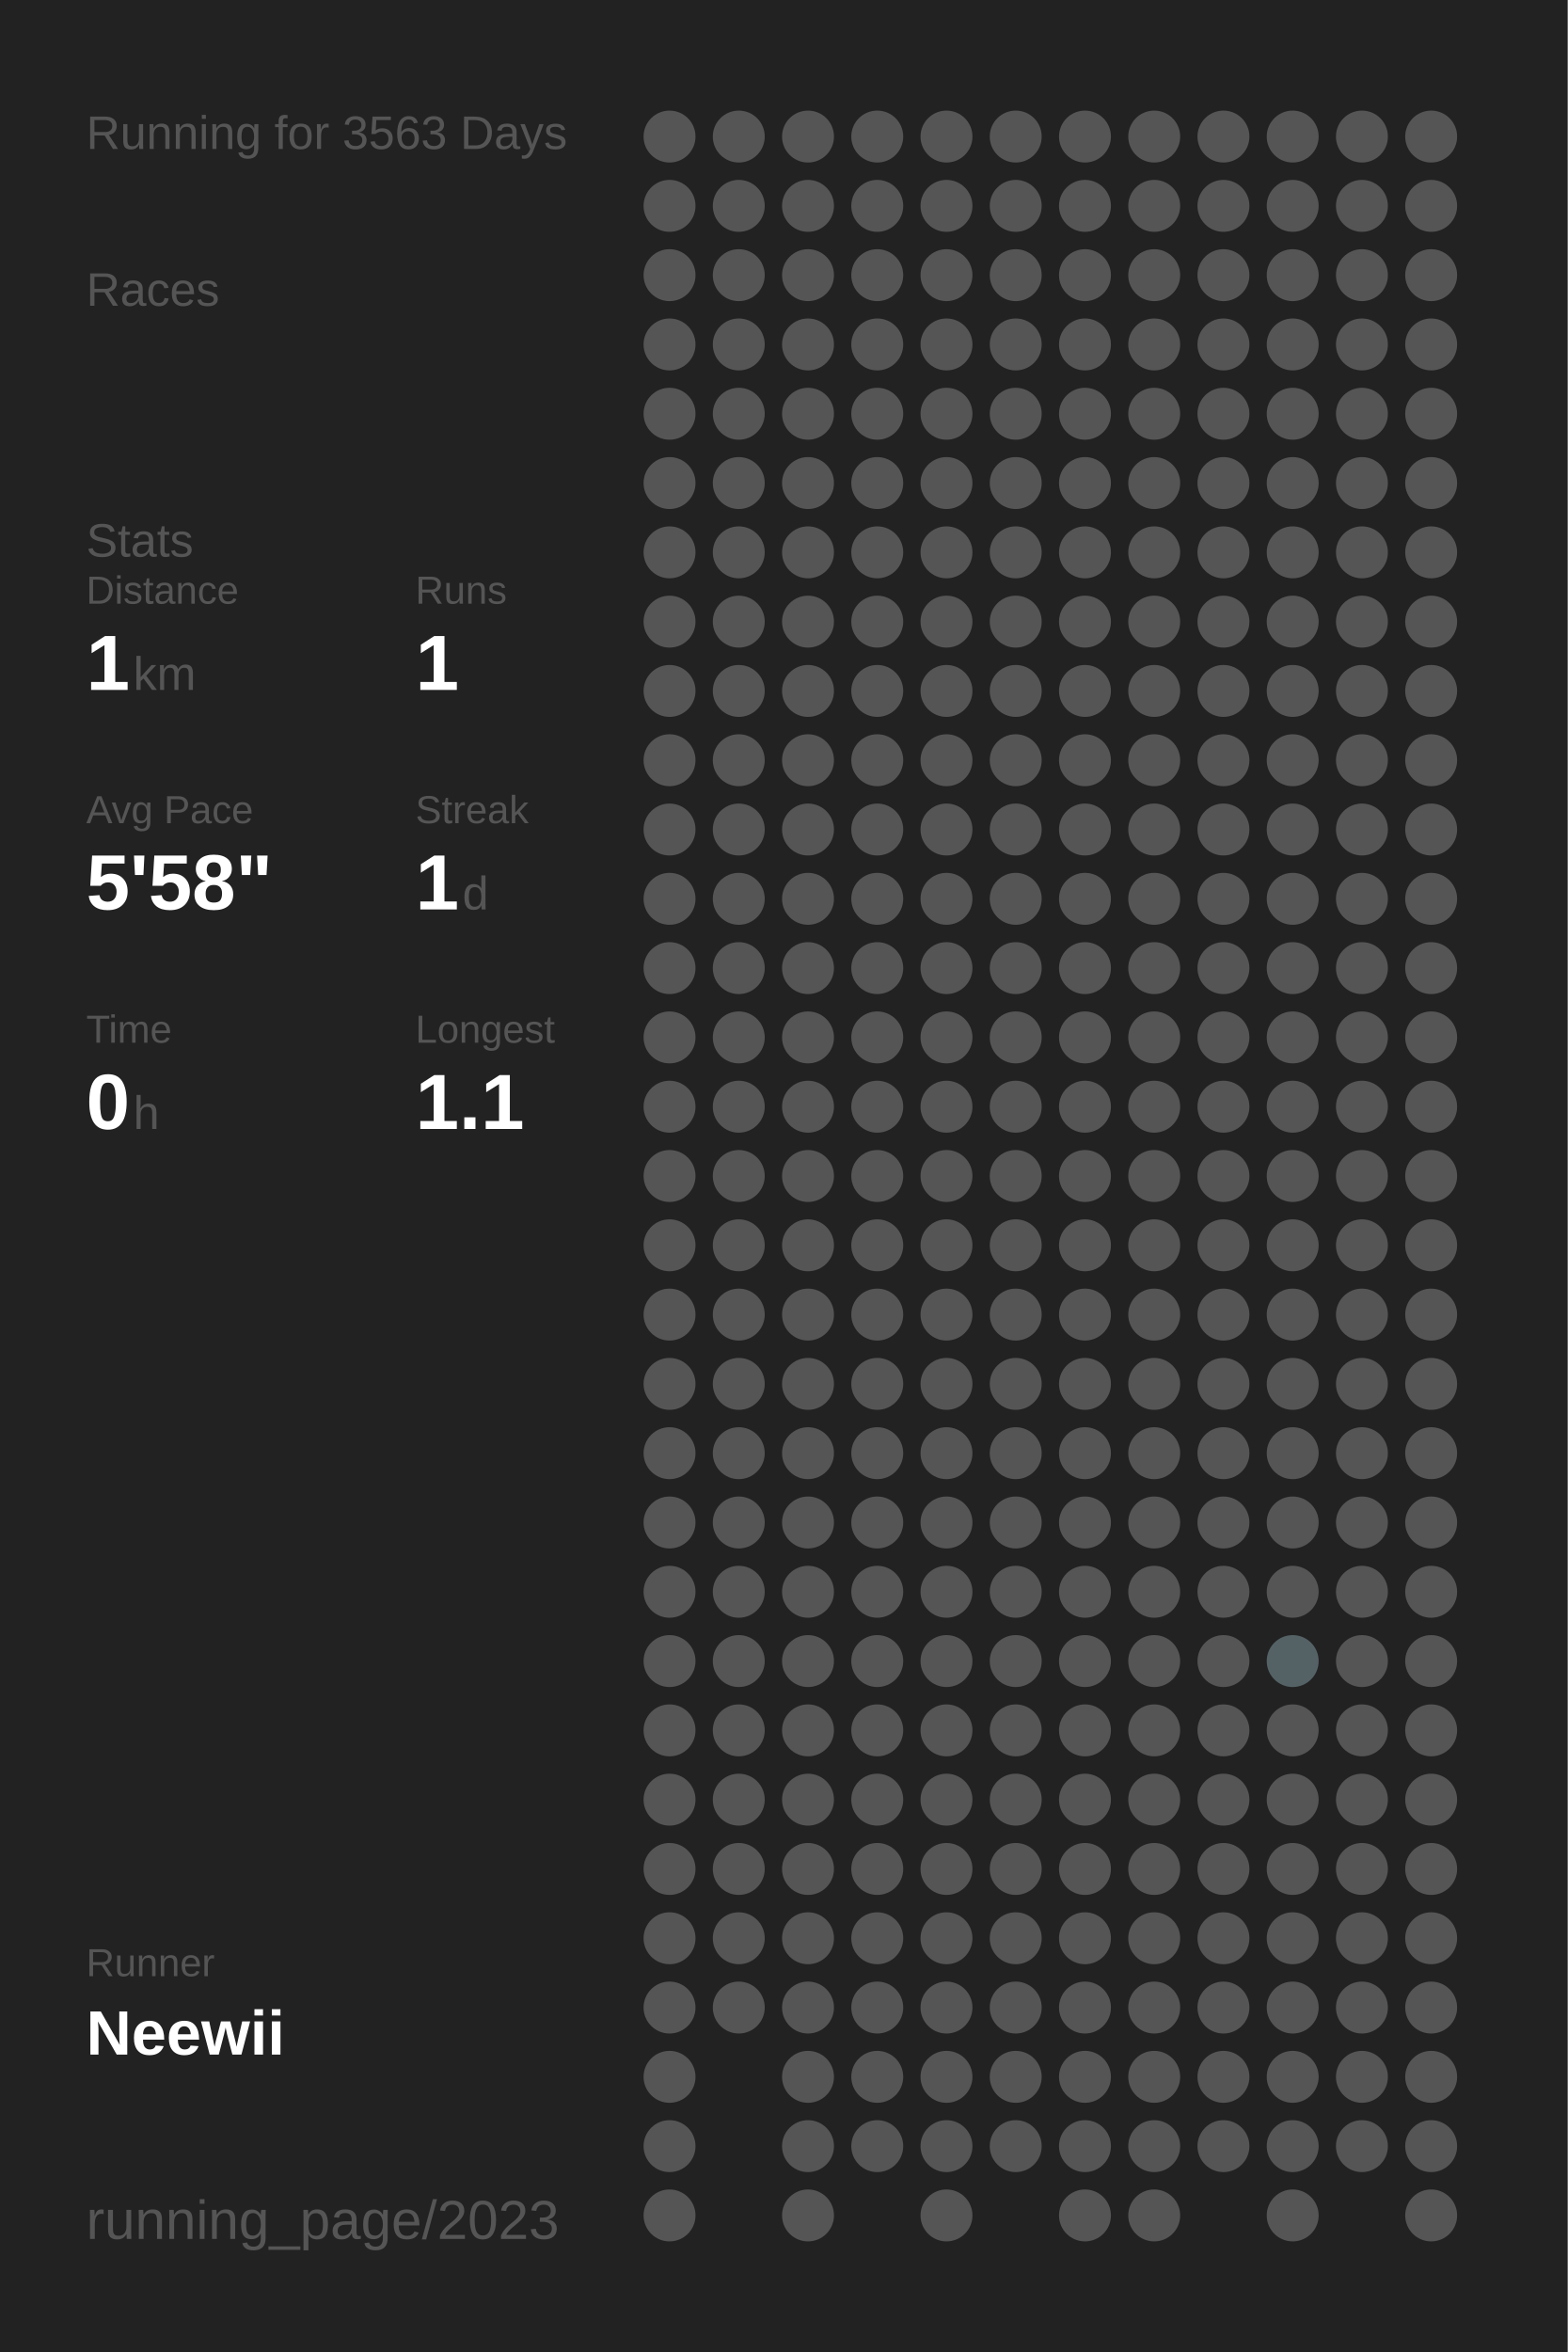
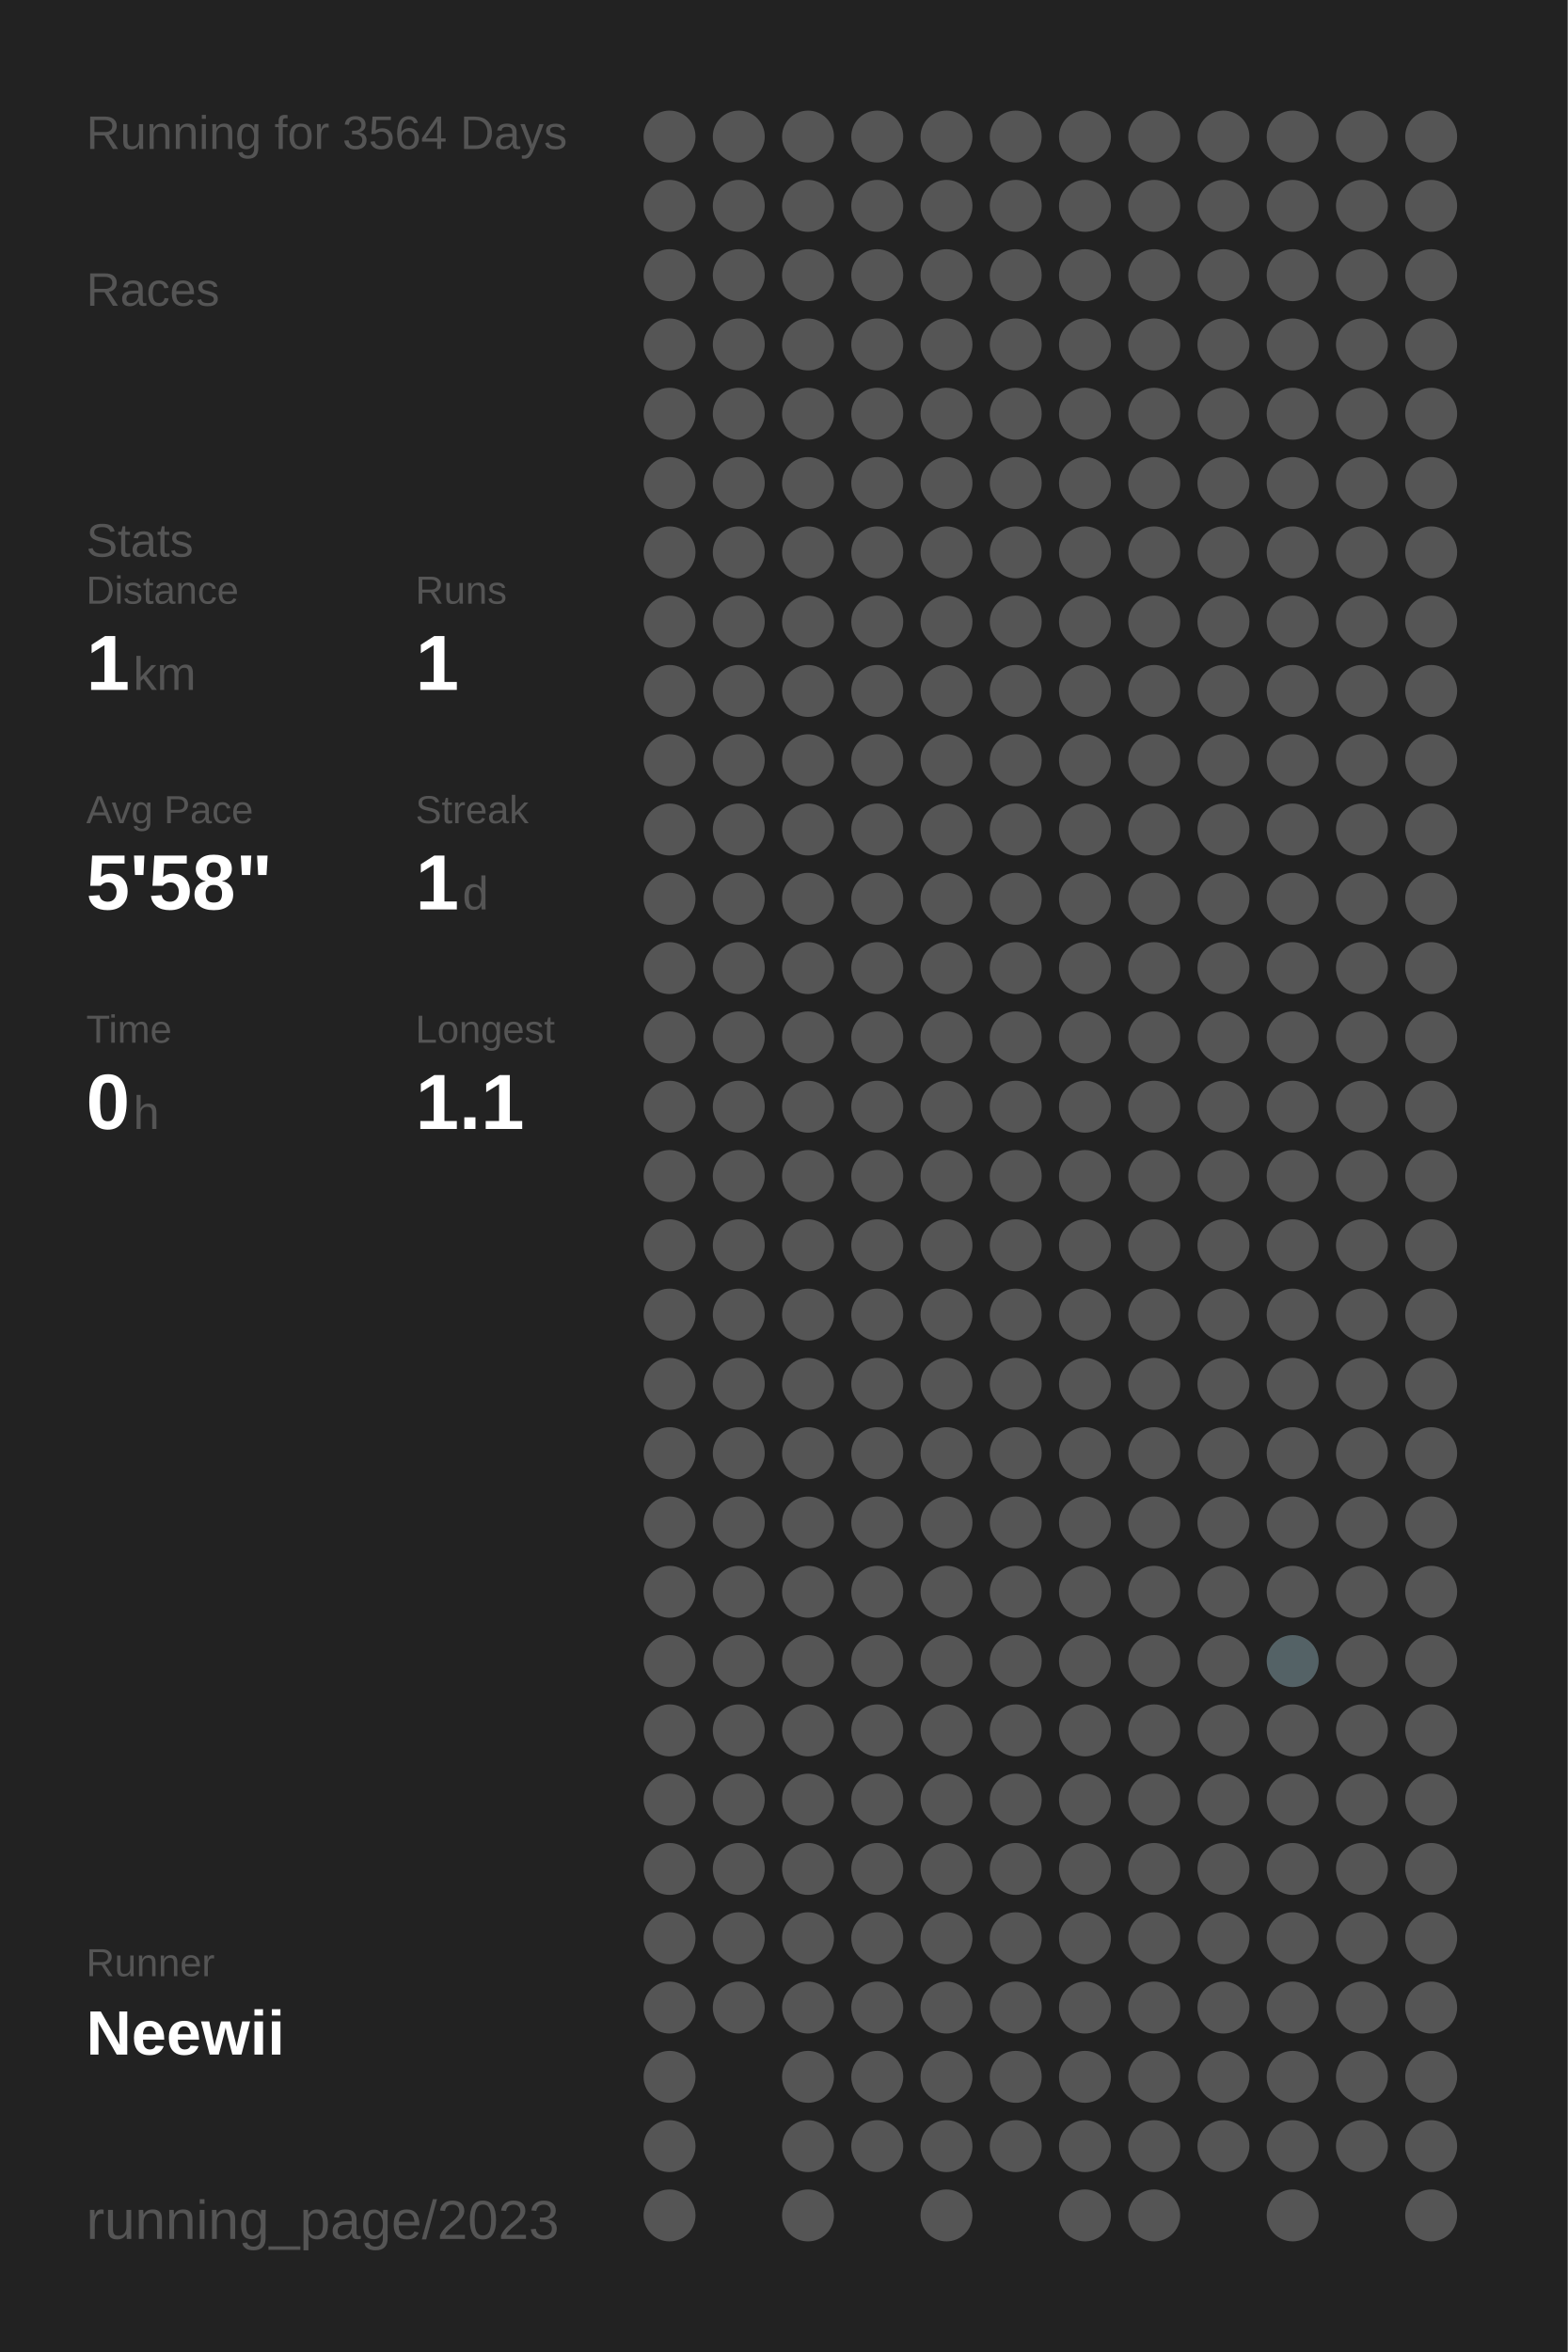
<svg xmlns="http://www.w3.org/2000/svg" baseProfile="full" height="300mm" version="1.1" viewBox="0,0,200,300" width="200mm">
  <defs />
  <rect fill="#222222" height="300" width="200" x="0" y="0" />
-   <text fill="#555555" style="font-size:6px; font-family:Arial;" x="11" y="19">Running for 3563 Days</text>
+   <text fill="#555555" style="font-size:6px; font-family:Arial;" x="11" y="19">Running for 3564 Days</text>
  <text fill="#555555" style="font-size:6px; font-family:Arial;" x="11" y="39">Races</text>
  <text fill="#555555" style="font-size:6px; font-family:Arial;" x="11" y="71">Stats</text>
  <text fill="#555555" style="font-size:5px; font-family:Arial;" x="11" y="77">Distance</text>
  <text fill="#FFFFFF" style="font-size:10px; font-family:Arial; font-weight:bold;" x="11" y="88">1</text>
  <text fill="#555555" style="font-size:6px; font-family:Arial;" x="17" y="88">km</text>
  <text fill="#555555" style="font-size:5px; font-family:Arial;" x="53" y="77">Runs</text>
  <text fill="#FFFFFF" style="font-size:10px; font-family:Arial; font-weight:bold;" x="53" y="88">1</text>
  <text fill="#555555" style="font-size:5px; font-family:Arial;" x="11" y="105">Avg Pace</text>
  <text fill="#FFFFFF" style="font-size:10px; font-family:Arial; font-weight:bold;" x="11" y="116">5'58"</text>
  <text fill="#555555" style="font-size:5px; font-family:Arial;" x="53" y="105">Streak</text>
  <text fill="#FFFFFF" style="font-size:10px; font-family:Arial; font-weight:bold;" x="53" y="116">1</text>
  <text fill="#555555" style="font-size:6px; font-family:Arial;" x="59" y="116">d</text>
  <text fill="#555555" style="font-size:5px; font-family:Arial;" x="11" y="133">Time</text>
  <text fill="#FFFFFF" style="font-size:10px; font-family:Arial; font-weight:bold;" x="11" y="144">0</text>
  <text fill="#555555" style="font-size:6px; font-family:Arial;" x="17" y="144">h</text>
  <text fill="#555555" style="font-size:5px; font-family:Arial;" x="53" y="133">Longest</text>
  <text fill="#FFFFFF" style="font-size:10px; font-family:Arial; font-weight:bold;" x="53" y="144">1.1</text>
  <text fill="#555555" style="font-size:5px; font-family:Arial;" x="11" y="252.065">Runner</text>
  <text fill="#FFFFFF" style="font-size:8px; font-family:Arial; font-weight:bold;" x="11" y="262.065">Neewii</text>
  <text fill="#555555" style="font-size:7px; font-family:Arial;" x="11" y="285.581">running_page/2023</text>
  <circle cx="85.417" cy="17.419" fill="#555555" r="3.312" />
  <circle cx="85.417" cy="26.258" fill="#555555" r="3.312" />
  <circle cx="85.417" cy="35.097" fill="#555555" r="3.312" />
  <circle cx="85.417" cy="43.935" fill="#555555" r="3.312" />
  <circle cx="85.417" cy="52.774" fill="#555555" r="3.312" />
  <circle cx="85.417" cy="61.613" fill="#555555" r="3.312" />
  <circle cx="85.417" cy="70.452" fill="#555555" r="3.312" />
  <circle cx="85.417" cy="79.29" fill="#555555" r="3.312" />
  <circle cx="85.417" cy="88.129" fill="#555555" r="3.312" />
  <circle cx="85.417" cy="96.968" fill="#555555" r="3.312" />
  <circle cx="85.417" cy="105.806" fill="#555555" r="3.312" />
  <circle cx="85.417" cy="114.645" fill="#555555" r="3.312" />
  <circle cx="85.417" cy="123.484" fill="#555555" r="3.312" />
  <circle cx="85.417" cy="132.323" fill="#555555" r="3.312" />
  <circle cx="85.417" cy="141.161" fill="#555555" r="3.312" />
  <circle cx="85.417" cy="150" fill="#555555" r="3.312" />
  <circle cx="85.417" cy="158.839" fill="#555555" r="3.312" />
  <circle cx="85.417" cy="167.677" fill="#555555" r="3.312" />
  <circle cx="85.417" cy="176.516" fill="#555555" r="3.312" />
  <circle cx="85.417" cy="185.355" fill="#555555" r="3.312" />
  <circle cx="85.417" cy="194.194" fill="#555555" r="3.312" />
  <circle cx="85.417" cy="203.032" fill="#555555" r="3.312" />
  <circle cx="85.417" cy="211.871" fill="#555555" r="3.312" />
  <circle cx="85.417" cy="220.71" fill="#555555" r="3.312" />
  <circle cx="85.417" cy="229.548" fill="#555555" r="3.312" />
  <circle cx="85.417" cy="238.387" fill="#555555" r="3.312" />
  <circle cx="85.417" cy="247.226" fill="#555555" r="3.312" />
  <circle cx="85.417" cy="256.065" fill="#555555" r="3.312" />
  <circle cx="85.417" cy="264.903" fill="#555555" r="3.312" />
  <circle cx="85.417" cy="273.742" fill="#555555" r="3.312" />
  <circle cx="85.417" cy="282.581" fill="#555555" r="3.312" />
  <circle cx="94.25" cy="17.419" fill="#555555" r="3.312" />
  <circle cx="94.25" cy="26.258" fill="#555555" r="3.312" />
  <circle cx="94.25" cy="35.097" fill="#555555" r="3.312" />
  <circle cx="94.25" cy="43.935" fill="#555555" r="3.312" />
  <circle cx="94.25" cy="52.774" fill="#555555" r="3.312" />
  <circle cx="94.25" cy="61.613" fill="#555555" r="3.312" />
  <circle cx="94.25" cy="70.452" fill="#555555" r="3.312" />
  <circle cx="94.25" cy="79.29" fill="#555555" r="3.312" />
  <circle cx="94.25" cy="88.129" fill="#555555" r="3.312" />
  <circle cx="94.25" cy="96.968" fill="#555555" r="3.312" />
  <circle cx="94.25" cy="105.806" fill="#555555" r="3.312" />
  <circle cx="94.25" cy="114.645" fill="#555555" r="3.312" />
  <circle cx="94.25" cy="123.484" fill="#555555" r="3.312" />
  <circle cx="94.25" cy="132.323" fill="#555555" r="3.312" />
  <circle cx="94.25" cy="141.161" fill="#555555" r="3.312" />
  <circle cx="94.25" cy="150" fill="#555555" r="3.312" />
  <circle cx="94.25" cy="158.839" fill="#555555" r="3.312" />
  <circle cx="94.25" cy="167.677" fill="#555555" r="3.312" />
  <circle cx="94.25" cy="176.516" fill="#555555" r="3.312" />
  <circle cx="94.25" cy="185.355" fill="#555555" r="3.312" />
  <circle cx="94.25" cy="194.194" fill="#555555" r="3.312" />
  <circle cx="94.25" cy="203.032" fill="#555555" r="3.312" />
  <circle cx="94.25" cy="211.871" fill="#555555" r="3.312" />
  <circle cx="94.25" cy="220.71" fill="#555555" r="3.312" />
  <circle cx="94.25" cy="229.548" fill="#555555" r="3.312" />
  <circle cx="94.25" cy="238.387" fill="#555555" r="3.312" />
  <circle cx="94.25" cy="247.226" fill="#555555" r="3.312" />
  <circle cx="94.25" cy="256.065" fill="#555555" r="3.312" />
  <circle cx="103.083" cy="17.419" fill="#555555" r="3.312" />
  <circle cx="103.083" cy="26.258" fill="#555555" r="3.312" />
  <circle cx="103.083" cy="35.097" fill="#555555" r="3.312" />
  <circle cx="103.083" cy="43.935" fill="#555555" r="3.312" />
  <circle cx="103.083" cy="52.774" fill="#555555" r="3.312" />
  <circle cx="103.083" cy="61.613" fill="#555555" r="3.312" />
  <circle cx="103.083" cy="70.452" fill="#555555" r="3.312" />
  <circle cx="103.083" cy="79.29" fill="#555555" r="3.312" />
  <circle cx="103.083" cy="88.129" fill="#555555" r="3.312" />
  <circle cx="103.083" cy="96.968" fill="#555555" r="3.312" />
  <circle cx="103.083" cy="105.806" fill="#555555" r="3.312" />
  <circle cx="103.083" cy="114.645" fill="#555555" r="3.312" />
  <circle cx="103.083" cy="123.484" fill="#555555" r="3.312" />
  <circle cx="103.083" cy="132.323" fill="#555555" r="3.312" />
  <circle cx="103.083" cy="141.161" fill="#555555" r="3.312" />
  <circle cx="103.083" cy="150" fill="#555555" r="3.312" />
  <circle cx="103.083" cy="158.839" fill="#555555" r="3.312" />
  <circle cx="103.083" cy="167.677" fill="#555555" r="3.312" />
  <circle cx="103.083" cy="176.516" fill="#555555" r="3.312" />
  <circle cx="103.083" cy="185.355" fill="#555555" r="3.312" />
  <circle cx="103.083" cy="194.194" fill="#555555" r="3.312" />
  <circle cx="103.083" cy="203.032" fill="#555555" r="3.312" />
  <circle cx="103.083" cy="211.871" fill="#555555" r="3.312" />
  <circle cx="103.083" cy="220.71" fill="#555555" r="3.312" />
  <circle cx="103.083" cy="229.548" fill="#555555" r="3.312" />
  <circle cx="103.083" cy="238.387" fill="#555555" r="3.312" />
  <circle cx="103.083" cy="247.226" fill="#555555" r="3.312" />
  <circle cx="103.083" cy="256.065" fill="#555555" r="3.312" />
  <circle cx="103.083" cy="264.903" fill="#555555" r="3.312" />
  <circle cx="103.083" cy="273.742" fill="#555555" r="3.312" />
  <circle cx="103.083" cy="282.581" fill="#555555" r="3.312" />
  <circle cx="111.917" cy="17.419" fill="#555555" r="3.312" />
  <circle cx="111.917" cy="26.258" fill="#555555" r="3.312" />
  <circle cx="111.917" cy="35.097" fill="#555555" r="3.312" />
  <circle cx="111.917" cy="43.935" fill="#555555" r="3.312" />
  <circle cx="111.917" cy="52.774" fill="#555555" r="3.312" />
  <circle cx="111.917" cy="61.613" fill="#555555" r="3.312" />
  <circle cx="111.917" cy="70.452" fill="#555555" r="3.312" />
  <circle cx="111.917" cy="79.29" fill="#555555" r="3.312" />
  <circle cx="111.917" cy="88.129" fill="#555555" r="3.312" />
  <circle cx="111.917" cy="96.968" fill="#555555" r="3.312" />
  <circle cx="111.917" cy="105.806" fill="#555555" r="3.312" />
  <circle cx="111.917" cy="114.645" fill="#555555" r="3.312" />
  <circle cx="111.917" cy="123.484" fill="#555555" r="3.312" />
  <circle cx="111.917" cy="132.323" fill="#555555" r="3.312" />
  <circle cx="111.917" cy="141.161" fill="#555555" r="3.312" />
  <circle cx="111.917" cy="150" fill="#555555" r="3.312" />
  <circle cx="111.917" cy="158.839" fill="#555555" r="3.312" />
  <circle cx="111.917" cy="167.677" fill="#555555" r="3.312" />
  <circle cx="111.917" cy="176.516" fill="#555555" r="3.312" />
  <circle cx="111.917" cy="185.355" fill="#555555" r="3.312" />
  <circle cx="111.917" cy="194.194" fill="#555555" r="3.312" />
  <circle cx="111.917" cy="203.032" fill="#555555" r="3.312" />
  <circle cx="111.917" cy="211.871" fill="#555555" r="3.312" />
  <circle cx="111.917" cy="220.71" fill="#555555" r="3.312" />
  <circle cx="111.917" cy="229.548" fill="#555555" r="3.312" />
  <circle cx="111.917" cy="238.387" fill="#555555" r="3.312" />
  <circle cx="111.917" cy="247.226" fill="#555555" r="3.312" />
  <circle cx="111.917" cy="256.065" fill="#555555" r="3.312" />
  <circle cx="111.917" cy="264.903" fill="#555555" r="3.312" />
  <circle cx="111.917" cy="273.742" fill="#555555" r="3.312" />
  <circle cx="120.75" cy="17.419" fill="#555555" r="3.312" />
  <circle cx="120.75" cy="26.258" fill="#555555" r="3.312" />
  <circle cx="120.75" cy="35.097" fill="#555555" r="3.312" />
  <circle cx="120.75" cy="43.935" fill="#555555" r="3.312" />
  <circle cx="120.75" cy="52.774" fill="#555555" r="3.312" />
  <circle cx="120.75" cy="61.613" fill="#555555" r="3.312" />
  <circle cx="120.75" cy="70.452" fill="#555555" r="3.312" />
  <circle cx="120.75" cy="79.29" fill="#555555" r="3.312" />
  <circle cx="120.75" cy="88.129" fill="#555555" r="3.312" />
  <circle cx="120.75" cy="96.968" fill="#555555" r="3.312" />
  <circle cx="120.75" cy="105.806" fill="#555555" r="3.312" />
  <circle cx="120.75" cy="114.645" fill="#555555" r="3.312" />
  <circle cx="120.75" cy="123.484" fill="#555555" r="3.312" />
  <circle cx="120.75" cy="132.323" fill="#555555" r="3.312" />
  <circle cx="120.75" cy="141.161" fill="#555555" r="3.312" />
  <circle cx="120.75" cy="150" fill="#555555" r="3.312" />
  <circle cx="120.75" cy="158.839" fill="#555555" r="3.312" />
  <circle cx="120.75" cy="167.677" fill="#555555" r="3.312" />
  <circle cx="120.75" cy="176.516" fill="#555555" r="3.312" />
  <circle cx="120.75" cy="185.355" fill="#555555" r="3.312" />
  <circle cx="120.75" cy="194.194" fill="#555555" r="3.312" />
  <circle cx="120.75" cy="203.032" fill="#555555" r="3.312" />
  <circle cx="120.75" cy="211.871" fill="#555555" r="3.312" />
  <circle cx="120.75" cy="220.71" fill="#555555" r="3.312" />
  <circle cx="120.75" cy="229.548" fill="#555555" r="3.312" />
  <circle cx="120.75" cy="238.387" fill="#555555" r="3.312" />
  <circle cx="120.75" cy="247.226" fill="#555555" r="3.312" />
  <circle cx="120.75" cy="256.065" fill="#555555" r="3.312" />
  <circle cx="120.75" cy="264.903" fill="#555555" r="3.312" />
  <circle cx="120.75" cy="273.742" fill="#555555" r="3.312" />
  <circle cx="120.75" cy="282.581" fill="#555555" r="3.312" />
  <circle cx="129.583" cy="17.419" fill="#555555" r="3.312" />
  <circle cx="129.583" cy="26.258" fill="#555555" r="3.312" />
  <circle cx="129.583" cy="35.097" fill="#555555" r="3.312" />
  <circle cx="129.583" cy="43.935" fill="#555555" r="3.312" />
  <circle cx="129.583" cy="52.774" fill="#555555" r="3.312" />
  <circle cx="129.583" cy="61.613" fill="#555555" r="3.312" />
  <circle cx="129.583" cy="70.452" fill="#555555" r="3.312" />
  <circle cx="129.583" cy="79.29" fill="#555555" r="3.312" />
  <circle cx="129.583" cy="88.129" fill="#555555" r="3.312" />
  <circle cx="129.583" cy="96.968" fill="#555555" r="3.312" />
  <circle cx="129.583" cy="105.806" fill="#555555" r="3.312" />
  <circle cx="129.583" cy="114.645" fill="#555555" r="3.312" />
  <circle cx="129.583" cy="123.484" fill="#555555" r="3.312" />
  <circle cx="129.583" cy="132.323" fill="#555555" r="3.312" />
  <circle cx="129.583" cy="141.161" fill="#555555" r="3.312" />
  <circle cx="129.583" cy="150" fill="#555555" r="3.312" />
  <circle cx="129.583" cy="158.839" fill="#555555" r="3.312" />
  <circle cx="129.583" cy="167.677" fill="#555555" r="3.312" />
  <circle cx="129.583" cy="176.516" fill="#555555" r="3.312" />
  <circle cx="129.583" cy="185.355" fill="#555555" r="3.312" />
  <circle cx="129.583" cy="194.194" fill="#555555" r="3.312" />
  <circle cx="129.583" cy="203.032" fill="#555555" r="3.312" />
  <circle cx="129.583" cy="211.871" fill="#555555" r="3.312" />
  <circle cx="129.583" cy="220.71" fill="#555555" r="3.312" />
  <circle cx="129.583" cy="229.548" fill="#555555" r="3.312" />
  <circle cx="129.583" cy="238.387" fill="#555555" r="3.312" />
  <circle cx="129.583" cy="247.226" fill="#555555" r="3.312" />
  <circle cx="129.583" cy="256.065" fill="#555555" r="3.312" />
  <circle cx="129.583" cy="264.903" fill="#555555" r="3.312" />
  <circle cx="129.583" cy="273.742" fill="#555555" r="3.312" />
  <circle cx="138.417" cy="17.419" fill="#555555" r="3.312" />
  <circle cx="138.417" cy="26.258" fill="#555555" r="3.312" />
  <circle cx="138.417" cy="35.097" fill="#555555" r="3.312" />
  <circle cx="138.417" cy="43.935" fill="#555555" r="3.312" />
  <circle cx="138.417" cy="52.774" fill="#555555" r="3.312" />
  <circle cx="138.417" cy="61.613" fill="#555555" r="3.312" />
  <circle cx="138.417" cy="70.452" fill="#555555" r="3.312" />
  <circle cx="138.417" cy="79.29" fill="#555555" r="3.312" />
  <circle cx="138.417" cy="88.129" fill="#555555" r="3.312" />
  <circle cx="138.417" cy="96.968" fill="#555555" r="3.312" />
  <circle cx="138.417" cy="105.806" fill="#555555" r="3.312" />
  <circle cx="138.417" cy="114.645" fill="#555555" r="3.312" />
  <circle cx="138.417" cy="123.484" fill="#555555" r="3.312" />
  <circle cx="138.417" cy="132.323" fill="#555555" r="3.312" />
  <circle cx="138.417" cy="141.161" fill="#555555" r="3.312" />
  <circle cx="138.417" cy="150" fill="#555555" r="3.312" />
  <circle cx="138.417" cy="158.839" fill="#555555" r="3.312" />
  <circle cx="138.417" cy="167.677" fill="#555555" r="3.312" />
  <circle cx="138.417" cy="176.516" fill="#555555" r="3.312" />
  <circle cx="138.417" cy="185.355" fill="#555555" r="3.312" />
  <circle cx="138.417" cy="194.194" fill="#555555" r="3.312" />
  <circle cx="138.417" cy="203.032" fill="#555555" r="3.312" />
  <circle cx="138.417" cy="211.871" fill="#555555" r="3.312" />
  <circle cx="138.417" cy="220.71" fill="#555555" r="3.312" />
  <circle cx="138.417" cy="229.548" fill="#555555" r="3.312" />
  <circle cx="138.417" cy="238.387" fill="#555555" r="3.312" />
  <circle cx="138.417" cy="247.226" fill="#555555" r="3.312" />
  <circle cx="138.417" cy="256.065" fill="#555555" r="3.312" />
  <circle cx="138.417" cy="264.903" fill="#555555" r="3.312" />
  <circle cx="138.417" cy="273.742" fill="#555555" r="3.312" />
  <circle cx="138.417" cy="282.581" fill="#555555" r="3.312" />
  <circle cx="147.25" cy="17.419" fill="#555555" r="3.312" />
  <circle cx="147.25" cy="26.258" fill="#555555" r="3.312" />
  <circle cx="147.25" cy="35.097" fill="#555555" r="3.312" />
  <circle cx="147.25" cy="43.935" fill="#555555" r="3.312" />
  <circle cx="147.25" cy="52.774" fill="#555555" r="3.312" />
  <circle cx="147.25" cy="61.613" fill="#555555" r="3.312" />
  <circle cx="147.25" cy="70.452" fill="#555555" r="3.312" />
  <circle cx="147.25" cy="79.29" fill="#555555" r="3.312" />
  <circle cx="147.25" cy="88.129" fill="#555555" r="3.312" />
  <circle cx="147.25" cy="96.968" fill="#555555" r="3.312" />
  <circle cx="147.25" cy="105.806" fill="#555555" r="3.312" />
  <circle cx="147.25" cy="114.645" fill="#555555" r="3.312" />
  <circle cx="147.25" cy="123.484" fill="#555555" r="3.312" />
  <circle cx="147.25" cy="132.323" fill="#555555" r="3.312" />
  <circle cx="147.25" cy="141.161" fill="#555555" r="3.312" />
  <circle cx="147.25" cy="150" fill="#555555" r="3.312" />
  <circle cx="147.25" cy="158.839" fill="#555555" r="3.312" />
  <circle cx="147.25" cy="167.677" fill="#555555" r="3.312" />
  <circle cx="147.25" cy="176.516" fill="#555555" r="3.312" />
  <circle cx="147.25" cy="185.355" fill="#555555" r="3.312" />
  <circle cx="147.25" cy="194.194" fill="#555555" r="3.312" />
  <circle cx="147.25" cy="203.032" fill="#555555" r="3.312" />
  <circle cx="147.25" cy="211.871" fill="#555555" r="3.312" />
  <circle cx="147.25" cy="220.71" fill="#555555" r="3.312" />
  <circle cx="147.25" cy="229.548" fill="#555555" r="3.312" />
  <circle cx="147.25" cy="238.387" fill="#555555" r="3.312" />
  <circle cx="147.25" cy="247.226" fill="#555555" r="3.312" />
  <circle cx="147.25" cy="256.065" fill="#555555" r="3.312" />
  <circle cx="147.25" cy="264.903" fill="#555555" r="3.312" />
  <circle cx="147.25" cy="273.742" fill="#555555" r="3.312" />
  <circle cx="147.25" cy="282.581" fill="#555555" r="3.312" />
  <circle cx="156.083" cy="17.419" fill="#555555" r="3.312" />
  <circle cx="156.083" cy="26.258" fill="#555555" r="3.312" />
  <circle cx="156.083" cy="35.097" fill="#555555" r="3.312" />
  <circle cx="156.083" cy="43.935" fill="#555555" r="3.312" />
  <circle cx="156.083" cy="52.774" fill="#555555" r="3.312" />
  <circle cx="156.083" cy="61.613" fill="#555555" r="3.312" />
  <circle cx="156.083" cy="70.452" fill="#555555" r="3.312" />
  <circle cx="156.083" cy="79.29" fill="#555555" r="3.312" />
  <circle cx="156.083" cy="88.129" fill="#555555" r="3.312" />
  <circle cx="156.083" cy="96.968" fill="#555555" r="3.312" />
  <circle cx="156.083" cy="105.806" fill="#555555" r="3.312" />
  <circle cx="156.083" cy="114.645" fill="#555555" r="3.312" />
  <circle cx="156.083" cy="123.484" fill="#555555" r="3.312" />
  <circle cx="156.083" cy="132.323" fill="#555555" r="3.312" />
  <circle cx="156.083" cy="141.161" fill="#555555" r="3.312" />
  <circle cx="156.083" cy="150" fill="#555555" r="3.312" />
  <circle cx="156.083" cy="158.839" fill="#555555" r="3.312" />
  <circle cx="156.083" cy="167.677" fill="#555555" r="3.312" />
  <circle cx="156.083" cy="176.516" fill="#555555" r="3.312" />
  <circle cx="156.083" cy="185.355" fill="#555555" r="3.312" />
  <circle cx="156.083" cy="194.194" fill="#555555" r="3.312" />
  <circle cx="156.083" cy="203.032" fill="#555555" r="3.312" />
  <circle cx="156.083" cy="211.871" fill="#555555" r="3.312" />
  <circle cx="156.083" cy="220.71" fill="#555555" r="3.312" />
  <circle cx="156.083" cy="229.548" fill="#555555" r="3.312" />
  <circle cx="156.083" cy="238.387" fill="#555555" r="3.312" />
  <circle cx="156.083" cy="247.226" fill="#555555" r="3.312" />
  <circle cx="156.083" cy="256.065" fill="#555555" r="3.312" />
  <circle cx="156.083" cy="264.903" fill="#555555" r="3.312" />
  <circle cx="156.083" cy="273.742" fill="#555555" r="3.312" />
  <circle cx="164.917" cy="17.419" fill="#555555" r="3.312" />
  <circle cx="164.917" cy="26.258" fill="#555555" r="3.312" />
  <circle cx="164.917" cy="35.097" fill="#555555" r="3.312" />
  <circle cx="164.917" cy="43.935" fill="#555555" r="3.312" />
  <circle cx="164.917" cy="52.774" fill="#555555" r="3.312" />
  <circle cx="164.917" cy="61.613" fill="#555555" r="3.312" />
  <circle cx="164.917" cy="70.452" fill="#555555" r="3.312" />
  <circle cx="164.917" cy="79.29" fill="#555555" r="3.312" />
  <circle cx="164.917" cy="88.129" fill="#555555" r="3.312" />
  <circle cx="164.917" cy="96.968" fill="#555555" r="3.312" />
  <circle cx="164.917" cy="105.806" fill="#555555" r="3.312" />
  <circle cx="164.917" cy="114.645" fill="#555555" r="3.312" />
  <circle cx="164.917" cy="123.484" fill="#555555" r="3.312" />
  <circle cx="164.917" cy="132.323" fill="#555555" r="3.312" />
  <circle cx="164.917" cy="141.161" fill="#555555" r="3.312" />
  <circle cx="164.917" cy="150" fill="#555555" r="3.312" />
  <circle cx="164.917" cy="158.839" fill="#555555" r="3.312" />
  <circle cx="164.917" cy="167.677" fill="#555555" r="3.312" />
  <circle cx="164.917" cy="176.516" fill="#555555" r="3.312" />
  <circle cx="164.917" cy="185.355" fill="#555555" r="3.312" />
  <circle cx="164.917" cy="194.194" fill="#555555" r="3.312" />
  <circle cx="164.917" cy="203.032" fill="#555555" r="3.312" />
  <circle cx="164.917" cy="211.871" fill="#546266" r="3.312" />
  <circle cx="164.917" cy="220.71" fill="#555555" r="3.312" />
  <circle cx="164.917" cy="229.548" fill="#555555" r="3.312" />
  <circle cx="164.917" cy="238.387" fill="#555555" r="3.312" />
  <circle cx="164.917" cy="247.226" fill="#555555" r="3.312" />
  <circle cx="164.917" cy="256.065" fill="#555555" r="3.312" />
  <circle cx="164.917" cy="264.903" fill="#555555" r="3.312" />
  <circle cx="164.917" cy="273.742" fill="#555555" r="3.312" />
  <circle cx="164.917" cy="282.581" fill="#555555" r="3.312" />
  <circle cx="173.75" cy="17.419" fill="#555555" r="3.312" />
  <circle cx="173.75" cy="26.258" fill="#555555" r="3.312" />
  <circle cx="173.75" cy="35.097" fill="#555555" r="3.312" />
  <circle cx="173.75" cy="43.935" fill="#555555" r="3.312" />
  <circle cx="173.75" cy="52.774" fill="#555555" r="3.312" />
  <circle cx="173.75" cy="61.613" fill="#555555" r="3.312" />
  <circle cx="173.75" cy="70.452" fill="#555555" r="3.312" />
  <circle cx="173.75" cy="79.29" fill="#555555" r="3.312" />
  <circle cx="173.75" cy="88.129" fill="#555555" r="3.312" />
  <circle cx="173.75" cy="96.968" fill="#555555" r="3.312" />
  <circle cx="173.75" cy="105.806" fill="#555555" r="3.312" />
  <circle cx="173.75" cy="114.645" fill="#555555" r="3.312" />
  <circle cx="173.75" cy="123.484" fill="#555555" r="3.312" />
  <circle cx="173.75" cy="132.323" fill="#555555" r="3.312" />
  <circle cx="173.75" cy="141.161" fill="#555555" r="3.312" />
  <circle cx="173.75" cy="150" fill="#555555" r="3.312" />
  <circle cx="173.75" cy="158.839" fill="#555555" r="3.312" />
  <circle cx="173.75" cy="167.677" fill="#555555" r="3.312" />
  <circle cx="173.75" cy="176.516" fill="#555555" r="3.312" />
  <circle cx="173.75" cy="185.355" fill="#555555" r="3.312" />
  <circle cx="173.75" cy="194.194" fill="#555555" r="3.312" />
  <circle cx="173.75" cy="203.032" fill="#555555" r="3.312" />
  <circle cx="173.75" cy="211.871" fill="#555555" r="3.312" />
  <circle cx="173.75" cy="220.71" fill="#555555" r="3.312" />
  <circle cx="173.75" cy="229.548" fill="#555555" r="3.312" />
  <circle cx="173.75" cy="238.387" fill="#555555" r="3.312" />
  <circle cx="173.75" cy="247.226" fill="#555555" r="3.312" />
  <circle cx="173.75" cy="256.065" fill="#555555" r="3.312" />
  <circle cx="173.75" cy="264.903" fill="#555555" r="3.312" />
  <circle cx="173.75" cy="273.742" fill="#555555" r="3.312" />
  <circle cx="182.583" cy="17.419" fill="#555555" r="3.312" />
  <circle cx="182.583" cy="26.258" fill="#555555" r="3.312" />
  <circle cx="182.583" cy="35.097" fill="#555555" r="3.312" />
  <circle cx="182.583" cy="43.935" fill="#555555" r="3.312" />
  <circle cx="182.583" cy="52.774" fill="#555555" r="3.312" />
  <circle cx="182.583" cy="61.613" fill="#555555" r="3.312" />
  <circle cx="182.583" cy="70.452" fill="#555555" r="3.312" />
  <circle cx="182.583" cy="79.29" fill="#555555" r="3.312" />
  <circle cx="182.583" cy="88.129" fill="#555555" r="3.312" />
  <circle cx="182.583" cy="96.968" fill="#555555" r="3.312" />
  <circle cx="182.583" cy="105.806" fill="#555555" r="3.312" />
  <circle cx="182.583" cy="114.645" fill="#555555" r="3.312" />
  <circle cx="182.583" cy="123.484" fill="#555555" r="3.312" />
  <circle cx="182.583" cy="132.323" fill="#555555" r="3.312" />
  <circle cx="182.583" cy="141.161" fill="#555555" r="3.312" />
  <circle cx="182.583" cy="150" fill="#555555" r="3.312" />
  <circle cx="182.583" cy="158.839" fill="#555555" r="3.312" />
  <circle cx="182.583" cy="167.677" fill="#555555" r="3.312" />
  <circle cx="182.583" cy="176.516" fill="#555555" r="3.312" />
  <circle cx="182.583" cy="185.355" fill="#555555" r="3.312" />
  <circle cx="182.583" cy="194.194" fill="#555555" r="3.312" />
  <circle cx="182.583" cy="203.032" fill="#555555" r="3.312" />
  <circle cx="182.583" cy="211.871" fill="#555555" r="3.312" />
  <circle cx="182.583" cy="220.71" fill="#555555" r="3.312" />
  <circle cx="182.583" cy="229.548" fill="#555555" r="3.312" />
  <circle cx="182.583" cy="238.387" fill="#555555" r="3.312" />
  <circle cx="182.583" cy="247.226" fill="#555555" r="3.312" />
  <circle cx="182.583" cy="256.065" fill="#555555" r="3.312" />
  <circle cx="182.583" cy="264.903" fill="#555555" r="3.312" />
  <circle cx="182.583" cy="273.742" fill="#555555" r="3.312" />
  <circle cx="182.583" cy="282.581" fill="#555555" r="3.312" />
</svg>
